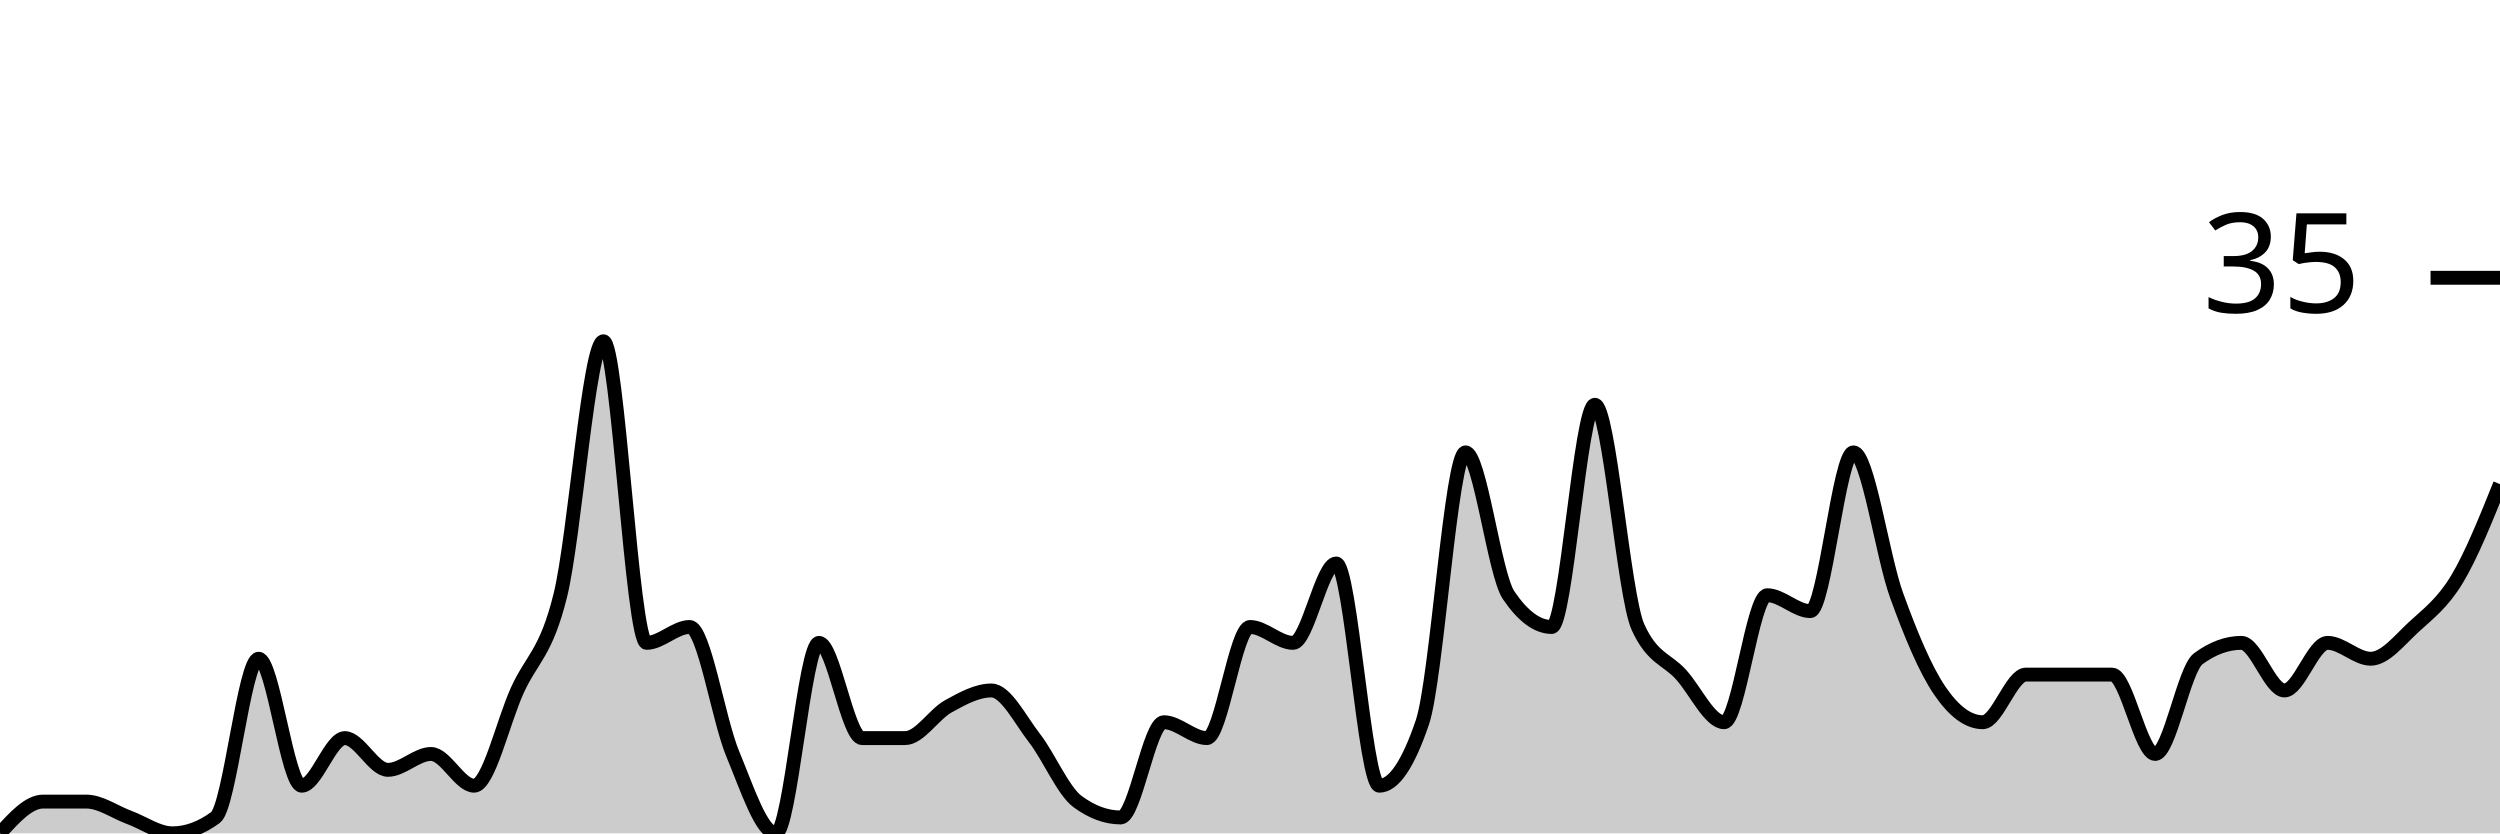
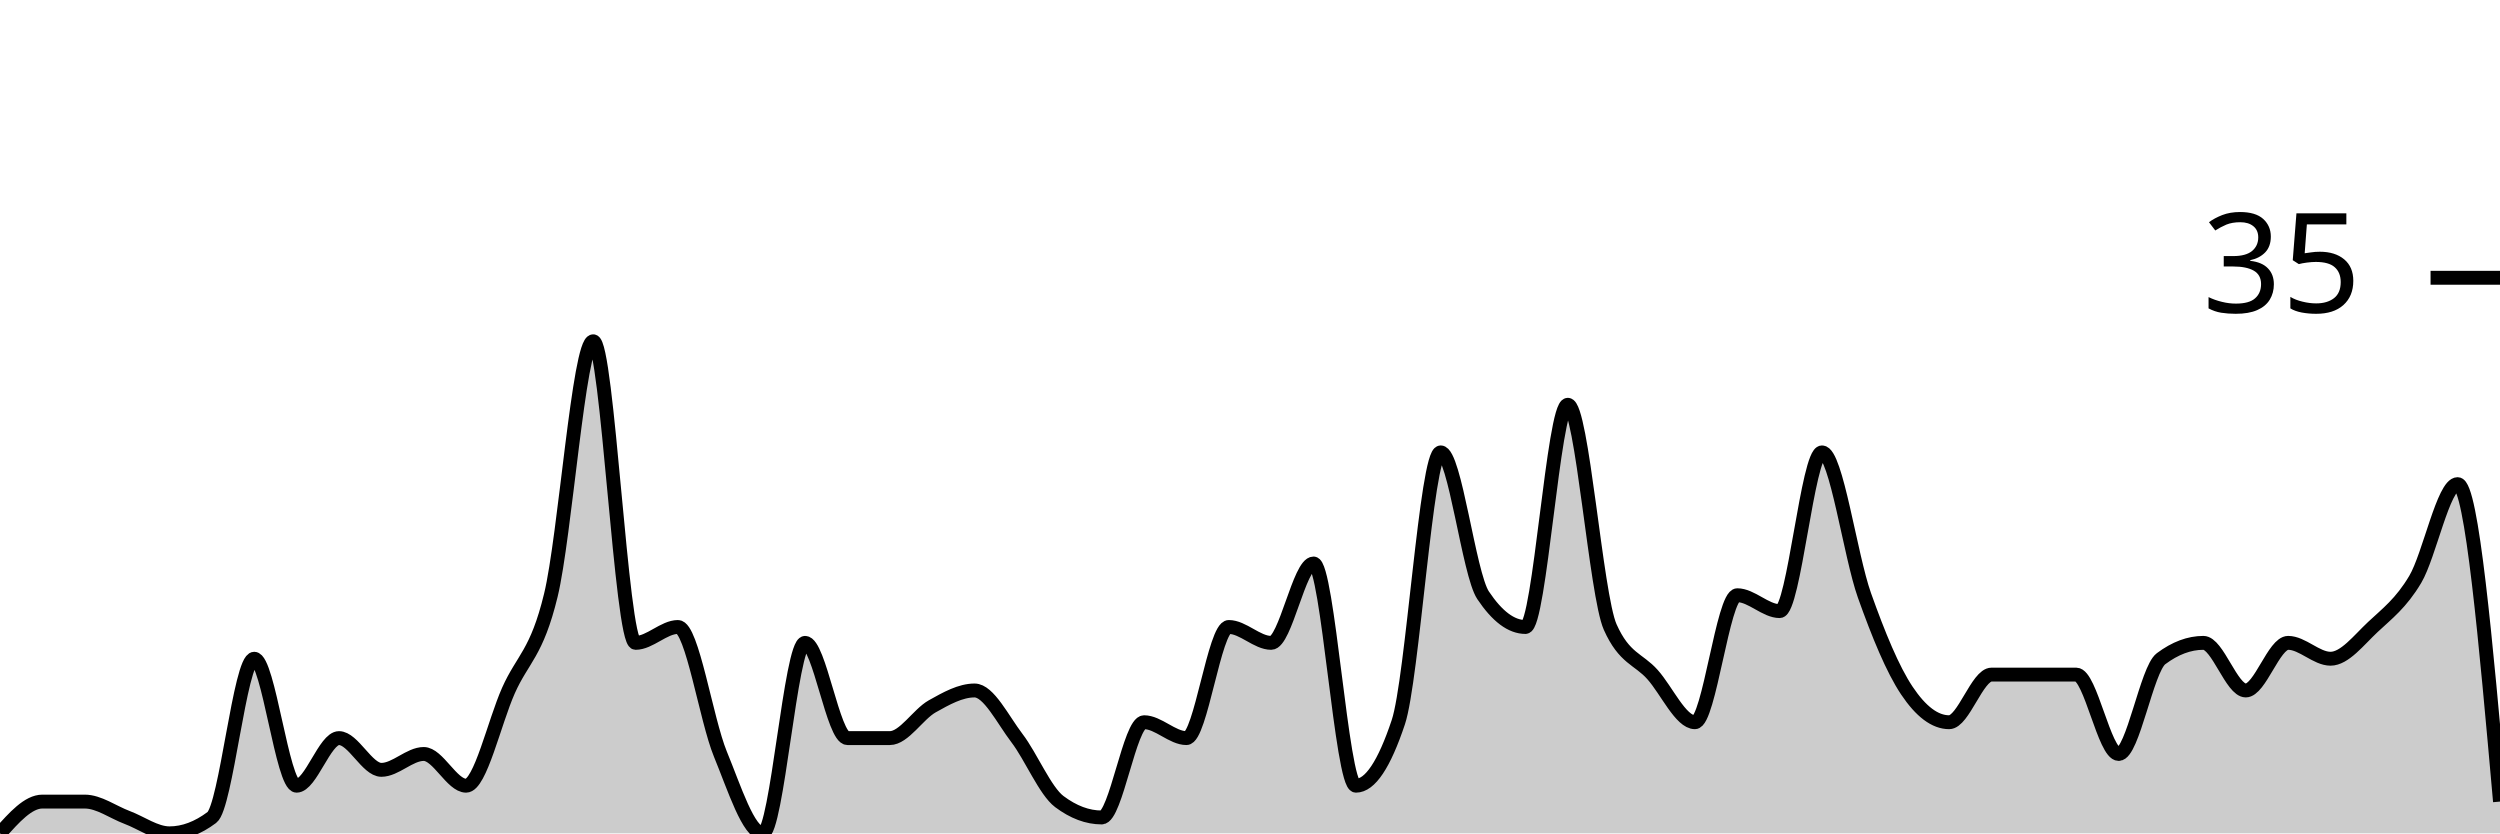
<svg xmlns="http://www.w3.org/2000/svg" viewBox="0 0 180 60">
  <g transform="translate(0,20)">
-     <path class="area" fill="rgba(0, 0, 0, 0.2)" d="M0,40C1.034,38.857,2.069,37.714,3.103,37.714C4.138,37.714,5.172,37.714,6.207,37.714C7.241,37.714,8.276,38.476,9.31,38.857C10.345,39.238,11.379,40,12.414,40C13.448,40,14.483,39.619,15.517,38.857C16.552,38.095,17.586,27.429,18.621,27.429C19.655,27.429,20.69,36.571,21.724,36.571C22.759,36.571,23.793,33.143,24.828,33.143C25.862,33.143,26.897,35.429,27.931,35.429C28.966,35.429,30,34.286,31.034,34.286C32.069,34.286,33.103,36.571,34.138,36.571C35.172,36.571,36.207,32,37.241,29.714C38.276,27.429,39.31,27.048,40.345,22.857C41.379,18.667,42.414,4.571,43.448,4.571C44.483,4.571,45.517,26.286,46.552,26.286C47.586,26.286,48.621,25.143,49.655,25.143C50.69,25.143,51.724,31.81,52.759,34.286C53.793,36.762,54.828,40,55.862,40C56.897,40,57.931,26.286,58.966,26.286C60,26.286,61.034,33.143,62.069,33.143C63.103,33.143,64.138,33.143,65.172,33.143C66.207,33.143,67.241,31.429,68.276,30.857C69.31,30.286,70.345,29.714,71.379,29.714C72.414,29.714,73.448,31.81,74.483,33.143C75.517,34.476,76.552,36.952,77.586,37.714C78.621,38.476,79.655,38.857,80.69,38.857C81.724,38.857,82.759,32,83.793,32C84.828,32,85.862,33.143,86.897,33.143C87.931,33.143,88.966,25.143,90,25.143C91.034,25.143,92.069,26.286,93.103,26.286C94.138,26.286,95.172,20.571,96.207,20.571C97.241,20.571,98.276,36.571,99.31,36.571C100.345,36.571,101.379,35.048,102.414,32C103.448,28.952,104.483,12.571,105.517,12.571C106.552,12.571,107.586,21.333,108.621,22.857C109.655,24.381,110.69,25.143,111.724,25.143C112.759,25.143,113.793,9.143,114.828,9.143C115.862,9.143,116.897,22.857,117.931,25.143C118.966,27.429,120,27.429,121.034,28.571C122.069,29.714,123.103,32,124.138,32C125.172,32,126.207,22.857,127.241,22.857C128.276,22.857,129.31,24,130.345,24C131.379,24,132.414,12.571,133.448,12.571C134.483,12.571,135.517,20,136.552,22.857C137.586,25.714,138.621,28.19,139.655,29.714C140.69,31.238,141.724,32,142.759,32C143.793,32,144.828,28.571,145.862,28.571C146.897,28.571,147.931,28.571,148.966,28.571C150,28.571,151.034,28.571,152.069,28.571C153.103,28.571,154.138,34.286,155.172,34.286C156.207,34.286,157.241,28.19,158.276,27.429C159.31,26.667,160.345,26.286,161.379,26.286C162.414,26.286,163.448,29.714,164.483,29.714C165.517,29.714,166.552,26.286,167.586,26.286C168.621,26.286,169.655,27.429,170.69,27.429C171.724,27.429,172.759,26.095,173.793,25.143C174.828,24.19,175.862,23.429,176.897,21.714C177.931,20,178.966,17.429,180,14.857L180,40C178.966,40,177.931,40,176.897,40C175.862,40,174.828,40,173.793,40C172.759,40,171.724,40,170.69,40C169.655,40,168.621,40,167.586,40C166.552,40,165.517,40,164.483,40C163.448,40,162.414,40,161.379,40C160.345,40,159.31,40,158.276,40C157.241,40,156.207,40,155.172,40C154.138,40,153.103,40,152.069,40C151.034,40,150,40,148.966,40C147.931,40,146.897,40,145.862,40C144.828,40,143.793,40,142.759,40C141.724,40,140.69,40,139.655,40C138.621,40,137.586,40,136.552,40C135.517,40,134.483,40,133.448,40C132.414,40,131.379,40,130.345,40C129.31,40,128.276,40,127.241,40C126.207,40,125.172,40,124.138,40C123.103,40,122.069,40,121.034,40C120,40,118.966,40,117.931,40C116.897,40,115.862,40,114.828,40C113.793,40,112.759,40,111.724,40C110.69,40,109.655,40,108.621,40C107.586,40,106.552,40,105.517,40C104.483,40,103.448,40,102.414,40C101.379,40,100.345,40,99.31,40C98.276,40,97.241,40,96.207,40C95.172,40,94.138,40,93.103,40C92.069,40,91.034,40,90,40C88.966,40,87.931,40,86.897,40C85.862,40,84.828,40,83.793,40C82.759,40,81.724,40,80.69,40C79.655,40,78.621,40,77.586,40C76.552,40,75.517,40,74.483,40C73.448,40,72.414,40,71.379,40C70.345,40,69.31,40,68.276,40C67.241,40,66.207,40,65.172,40C64.138,40,63.103,40,62.069,40C61.034,40,60,40,58.966,40C57.931,40,56.897,40,55.862,40C54.828,40,53.793,40,52.759,40C51.724,40,50.69,40,49.655,40C48.621,40,47.586,40,46.552,40C45.517,40,44.483,40,43.448,40C42.414,40,41.379,40,40.345,40C39.31,40,38.276,40,37.241,40C36.207,40,35.172,40,34.138,40C33.103,40,32.069,40,31.034,40C30,40,28.966,40,27.931,40C26.897,40,25.862,40,24.828,40C23.793,40,22.759,40,21.724,40C20.69,40,19.655,40,18.621,40C17.586,40,16.552,40,15.517,40C14.483,40,13.448,40,12.414,40C11.379,40,10.345,40,9.31,40C8.276,40,7.241,40,6.207,40C5.172,40,4.138,40,3.103,40C2.069,40,1.034,40,0,40Z" />
-     <path class="line" stroke="black" fill="none" d="M0,40C1.034,38.857,2.069,37.714,3.103,37.714C4.138,37.714,5.172,37.714,6.207,37.714C7.241,37.714,8.276,38.476,9.31,38.857C10.345,39.238,11.379,40,12.414,40C13.448,40,14.483,39.619,15.517,38.857C16.552,38.095,17.586,27.429,18.621,27.429C19.655,27.429,20.69,36.571,21.724,36.571C22.759,36.571,23.793,33.143,24.828,33.143C25.862,33.143,26.897,35.429,27.931,35.429C28.966,35.429,30,34.286,31.034,34.286C32.069,34.286,33.103,36.571,34.138,36.571C35.172,36.571,36.207,32,37.241,29.714C38.276,27.429,39.31,27.048,40.345,22.857C41.379,18.667,42.414,4.571,43.448,4.571C44.483,4.571,45.517,26.286,46.552,26.286C47.586,26.286,48.621,25.143,49.655,25.143C50.69,25.143,51.724,31.81,52.759,34.286C53.793,36.762,54.828,40,55.862,40C56.897,40,57.931,26.286,58.966,26.286C60,26.286,61.034,33.143,62.069,33.143C63.103,33.143,64.138,33.143,65.172,33.143C66.207,33.143,67.241,31.429,68.276,30.857C69.31,30.286,70.345,29.714,71.379,29.714C72.414,29.714,73.448,31.81,74.483,33.143C75.517,34.476,76.552,36.952,77.586,37.714C78.621,38.476,79.655,38.857,80.69,38.857C81.724,38.857,82.759,32,83.793,32C84.828,32,85.862,33.143,86.897,33.143C87.931,33.143,88.966,25.143,90,25.143C91.034,25.143,92.069,26.286,93.103,26.286C94.138,26.286,95.172,20.571,96.207,20.571C97.241,20.571,98.276,36.571,99.31,36.571C100.345,36.571,101.379,35.048,102.414,32C103.448,28.952,104.483,12.571,105.517,12.571C106.552,12.571,107.586,21.333,108.621,22.857C109.655,24.381,110.69,25.143,111.724,25.143C112.759,25.143,113.793,9.143,114.828,9.143C115.862,9.143,116.897,22.857,117.931,25.143C118.966,27.429,120,27.429,121.034,28.571C122.069,29.714,123.103,32,124.138,32C125.172,32,126.207,22.857,127.241,22.857C128.276,22.857,129.31,24,130.345,24C131.379,24,132.414,12.571,133.448,12.571C134.483,12.571,135.517,20,136.552,22.857C137.586,25.714,138.621,28.19,139.655,29.714C140.69,31.238,141.724,32,142.759,32C143.793,32,144.828,28.571,145.862,28.571C146.897,28.571,147.931,28.571,148.966,28.571C150,28.571,151.034,28.571,152.069,28.571C153.103,28.571,154.138,34.286,155.172,34.286C156.207,34.286,157.241,28.19,158.276,27.429C159.31,26.667,160.345,26.286,161.379,26.286C162.414,26.286,163.448,29.714,164.483,29.714C165.517,29.714,166.552,26.286,167.586,26.286C168.621,26.286,169.655,27.429,170.69,27.429C171.724,27.429,172.759,26.095,173.793,25.143C174.828,24.19,175.862,23.429,176.897,21.714C177.931,20,178.966,17.429,180,14.857" />
+     <path class="area" fill="rgba(0, 0, 0, 0.2)" d="M0,40C1.017,38.857,2.034,37.714,3.051,37.714C4.068,37.714,5.085,37.714,6.102,37.714C7.119,37.714,8.136,38.476,9.153,38.857C10.169,39.238,11.186,40,12.203,40C13.22,40,14.237,39.619,15.254,38.857C16.271,38.095,17.288,27.429,18.305,27.429C19.322,27.429,20.339,36.571,21.356,36.571C22.373,36.571,23.39,33.143,24.407,33.143C25.424,33.143,26.441,35.429,27.458,35.429C28.475,35.429,29.492,34.286,30.508,34.286C31.525,34.286,32.542,36.571,33.559,36.571C34.576,36.571,35.593,32,36.61,29.714C37.627,27.429,38.644,27.048,39.661,22.857C40.678,18.667,41.695,4.571,42.712,4.571C43.729,4.571,44.746,26.286,45.763,26.286C46.78,26.286,47.797,25.143,48.814,25.143C49.831,25.143,50.847,31.81,51.864,34.286C52.881,36.762,53.898,40,54.915,40C55.932,40,56.949,26.286,57.966,26.286C58.983,26.286,60,33.143,61.017,33.143C62.034,33.143,63.051,33.143,64.068,33.143C65.085,33.143,66.102,31.429,67.119,30.857C68.136,30.286,69.153,29.714,70.169,29.714C71.186,29.714,72.203,31.81,73.22,33.143C74.237,34.476,75.254,36.952,76.271,37.714C77.288,38.476,78.305,38.857,79.322,38.857C80.339,38.857,81.356,32,82.373,32C83.39,32,84.407,33.143,85.424,33.143C86.441,33.143,87.458,25.143,88.475,25.143C89.492,25.143,90.508,26.286,91.525,26.286C92.542,26.286,93.559,20.571,94.576,20.571C95.593,20.571,96.61,36.571,97.627,36.571C98.644,36.571,99.661,35.048,100.678,32C101.695,28.952,102.712,12.571,103.729,12.571C104.746,12.571,105.763,21.333,106.78,22.857C107.797,24.381,108.814,25.143,109.831,25.143C110.847,25.143,111.864,9.143,112.881,9.143C113.898,9.143,114.915,22.857,115.932,25.143C116.949,27.429,117.966,27.429,118.983,28.571C120,29.714,121.017,32,122.034,32C123.051,32,124.068,22.857,125.085,22.857C126.102,22.857,127.119,24,128.136,24C129.153,24,130.169,12.571,131.186,12.571C132.203,12.571,133.22,20,134.237,22.857C135.254,25.714,136.271,28.19,137.288,29.714C138.305,31.238,139.322,32,140.339,32C141.356,32,142.373,28.571,143.39,28.571C144.407,28.571,145.424,28.571,146.441,28.571C147.458,28.571,148.475,28.571,149.492,28.571C150.508,28.571,151.525,34.286,152.542,34.286C153.559,34.286,154.576,28.19,155.593,27.429C156.61,26.667,157.627,26.286,158.644,26.286C159.661,26.286,160.678,29.714,161.695,29.714C162.712,29.714,163.729,26.286,164.746,26.286C165.763,26.286,166.78,27.429,167.797,27.429C168.814,27.429,169.831,26.095,170.847,25.143C171.864,24.19,172.881,23.429,173.898,21.714C174.915,20,175.932,14.857,176.949,14.857C177.966,14.857,178.983,26.286,180,37.714L180,40C178.983,40,177.966,40,176.949,40C175.932,40,174.915,40,173.898,40C172.881,40,171.864,40,170.847,40C169.831,40,168.814,40,167.797,40C166.78,40,165.763,40,164.746,40C163.729,40,162.712,40,161.695,40C160.678,40,159.661,40,158.644,40C157.627,40,156.61,40,155.593,40C154.576,40,153.559,40,152.542,40C151.525,40,150.508,40,149.492,40C148.475,40,147.458,40,146.441,40C145.424,40,144.407,40,143.39,40C142.373,40,141.356,40,140.339,40C139.322,40,138.305,40,137.288,40C136.271,40,135.254,40,134.237,40C133.22,40,132.203,40,131.186,40C130.169,40,129.153,40,128.136,40C127.119,40,126.102,40,125.085,40C124.068,40,123.051,40,122.034,40C121.017,40,120,40,118.983,40C117.966,40,116.949,40,115.932,40C114.915,40,113.898,40,112.881,40C111.864,40,110.847,40,109.831,40C108.814,40,107.797,40,106.78,40C105.763,40,104.746,40,103.729,40C102.712,40,101.695,40,100.678,40C99.661,40,98.644,40,97.627,40C96.61,40,95.593,40,94.576,40C93.559,40,92.542,40,91.525,40C90.508,40,89.492,40,88.475,40C87.458,40,86.441,40,85.424,40C84.407,40,83.39,40,82.373,40C81.356,40,80.339,40,79.322,40C78.305,40,77.288,40,76.271,40C75.254,40,74.237,40,73.22,40C72.203,40,71.186,40,70.169,40C69.153,40,68.136,40,67.119,40C66.102,40,65.085,40,64.068,40C63.051,40,62.034,40,61.017,40C60,40,58.983,40,57.966,40C56.949,40,55.932,40,54.915,40C53.898,40,52.881,40,51.864,40C50.847,40,49.831,40,48.814,40C47.797,40,46.78,40,45.763,40C44.746,40,43.729,40,42.712,40C41.695,40,40.678,40,39.661,40C38.644,40,37.627,40,36.61,40C35.593,40,34.576,40,33.559,40C32.542,40,31.525,40,30.508,40C29.492,40,28.475,40,27.458,40C26.441,40,25.424,40,24.407,40C23.39,40,22.373,40,21.356,40C20.339,40,19.322,40,18.305,40C17.288,40,16.271,40,15.254,40C14.237,40,13.22,40,12.203,40C11.186,40,10.169,40,9.153,40C8.136,40,7.119,40,6.102,40C5.085,40,4.068,40,3.051,40C2.034,40,1.017,40,0,40Z" />
+     <path class="line" stroke="black" fill="none" d="M0,40C1.017,38.857,2.034,37.714,3.051,37.714C4.068,37.714,5.085,37.714,6.102,37.714C7.119,37.714,8.136,38.476,9.153,38.857C10.169,39.238,11.186,40,12.203,40C13.22,40,14.237,39.619,15.254,38.857C16.271,38.095,17.288,27.429,18.305,27.429C19.322,27.429,20.339,36.571,21.356,36.571C22.373,36.571,23.39,33.143,24.407,33.143C25.424,33.143,26.441,35.429,27.458,35.429C28.475,35.429,29.492,34.286,30.508,34.286C31.525,34.286,32.542,36.571,33.559,36.571C34.576,36.571,35.593,32,36.61,29.714C37.627,27.429,38.644,27.048,39.661,22.857C40.678,18.667,41.695,4.571,42.712,4.571C43.729,4.571,44.746,26.286,45.763,26.286C46.78,26.286,47.797,25.143,48.814,25.143C49.831,25.143,50.847,31.81,51.864,34.286C52.881,36.762,53.898,40,54.915,40C55.932,40,56.949,26.286,57.966,26.286C58.983,26.286,60,33.143,61.017,33.143C62.034,33.143,63.051,33.143,64.068,33.143C65.085,33.143,66.102,31.429,67.119,30.857C68.136,30.286,69.153,29.714,70.169,29.714C71.186,29.714,72.203,31.81,73.22,33.143C74.237,34.476,75.254,36.952,76.271,37.714C77.288,38.476,78.305,38.857,79.322,38.857C80.339,38.857,81.356,32,82.373,32C83.39,32,84.407,33.143,85.424,33.143C86.441,33.143,87.458,25.143,88.475,25.143C89.492,25.143,90.508,26.286,91.525,26.286C92.542,26.286,93.559,20.571,94.576,20.571C95.593,20.571,96.61,36.571,97.627,36.571C98.644,36.571,99.661,35.048,100.678,32C101.695,28.952,102.712,12.571,103.729,12.571C104.746,12.571,105.763,21.333,106.78,22.857C107.797,24.381,108.814,25.143,109.831,25.143C110.847,25.143,111.864,9.143,112.881,9.143C113.898,9.143,114.915,22.857,115.932,25.143C116.949,27.429,117.966,27.429,118.983,28.571C120,29.714,121.017,32,122.034,32C123.051,32,124.068,22.857,125.085,22.857C126.102,22.857,127.119,24,128.136,24C129.153,24,130.169,12.571,131.186,12.571C132.203,12.571,133.22,20,134.237,22.857C135.254,25.714,136.271,28.19,137.288,29.714C138.305,31.238,139.322,32,140.339,32C141.356,32,142.373,28.571,143.39,28.571C144.407,28.571,145.424,28.571,146.441,28.571C147.458,28.571,148.475,28.571,149.492,28.571C150.508,28.571,151.525,34.286,152.542,34.286C153.559,34.286,154.576,28.19,155.593,27.429C156.61,26.667,157.627,26.286,158.644,26.286C159.661,26.286,160.678,29.714,161.695,29.714C162.712,29.714,163.729,26.286,164.746,26.286C165.763,26.286,166.78,27.429,167.797,27.429C168.814,27.429,169.831,26.095,170.847,25.143C171.864,24.19,172.881,23.429,173.898,21.714C174.915,20,175.932,14.857,176.949,14.857C177.966,14.857,178.983,26.286,180,37.714" />
    <path class="axis-ceiling" stroke-width="1" stroke="black" fill="none" d="M175,0L180,0" />
    <text class="axis-ceiling-label" font-family="sans-serif" text-anchor="end" font-size="10px" x="170" y="2.5">35</text>
  </g>
</svg>
